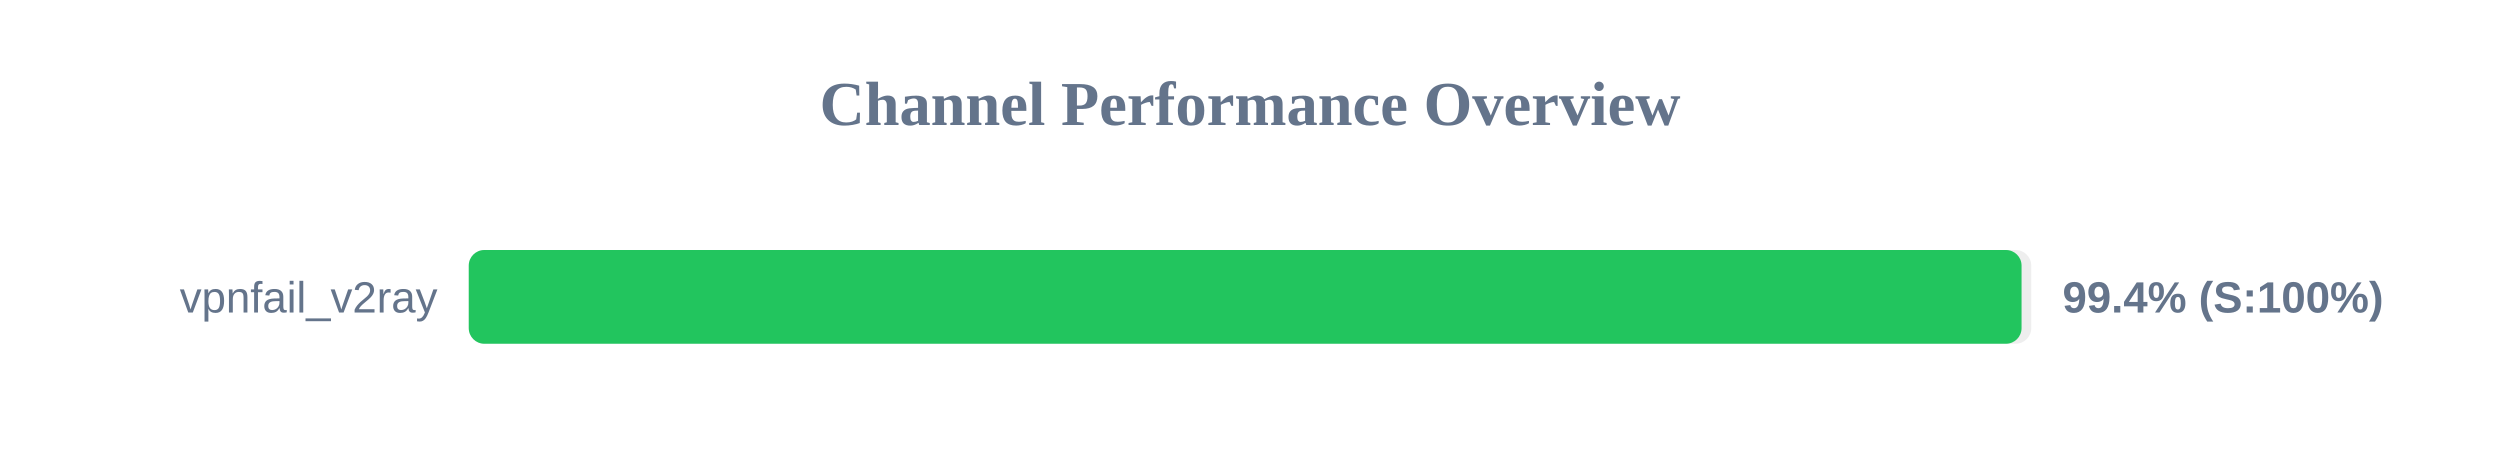
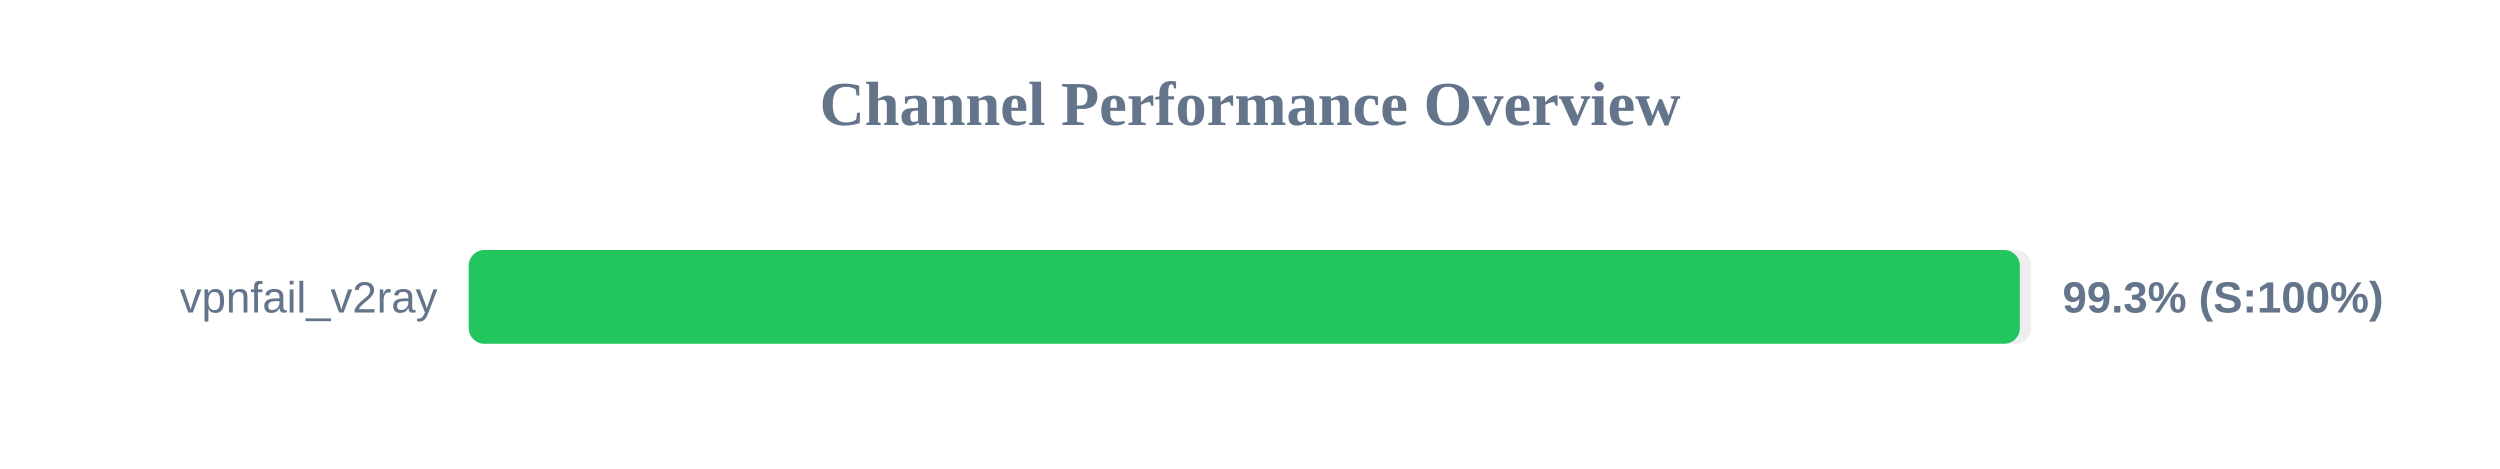
<svg xmlns="http://www.w3.org/2000/svg" width="800" height="150" version="1.1">
  <style>
        .row { font: 14px Arial; fill: #64748b; }
        .score { font: bold 14px Arial; fill: #64748b; }
    </style>
  <text x="400" y="40" text-anchor="middle" font-size="20px" font-weight="bold" fill="#64748b">Channel Performance Overview</text>
  <rect x="150" y="80" width="500" height="30" fill="#eee" rx="5" />
-   <rect x="150" y="80" width="496.9" height="30" fill="#22c55e" rx="5" />
+   <rect x="150" y="80" width="496.35" height="30" fill="#22c55e" rx="5" />
  <text x="140" y="100" text-anchor="end" class="row">vpnfail_v2ray</text>
-   <text x="660" y="100" text-anchor="start" class="score">99.4% (S:100%)</text>
+   <text x="660" y="100" text-anchor="start" class="score">99.3% (S:100%)</text>
</svg>
